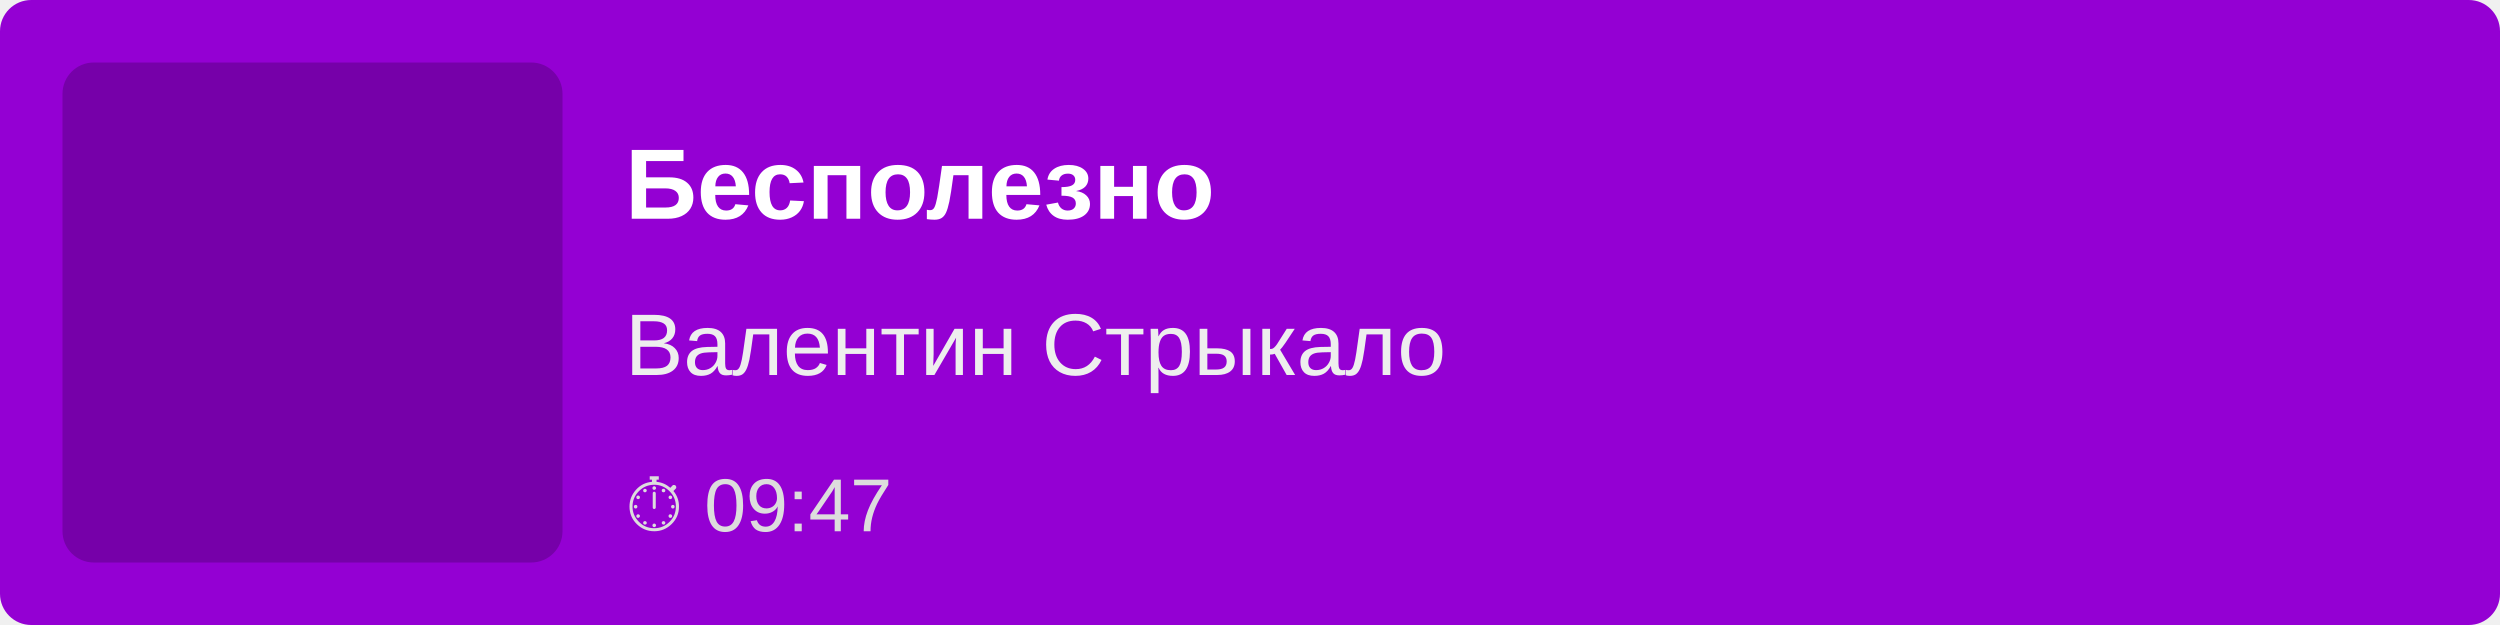
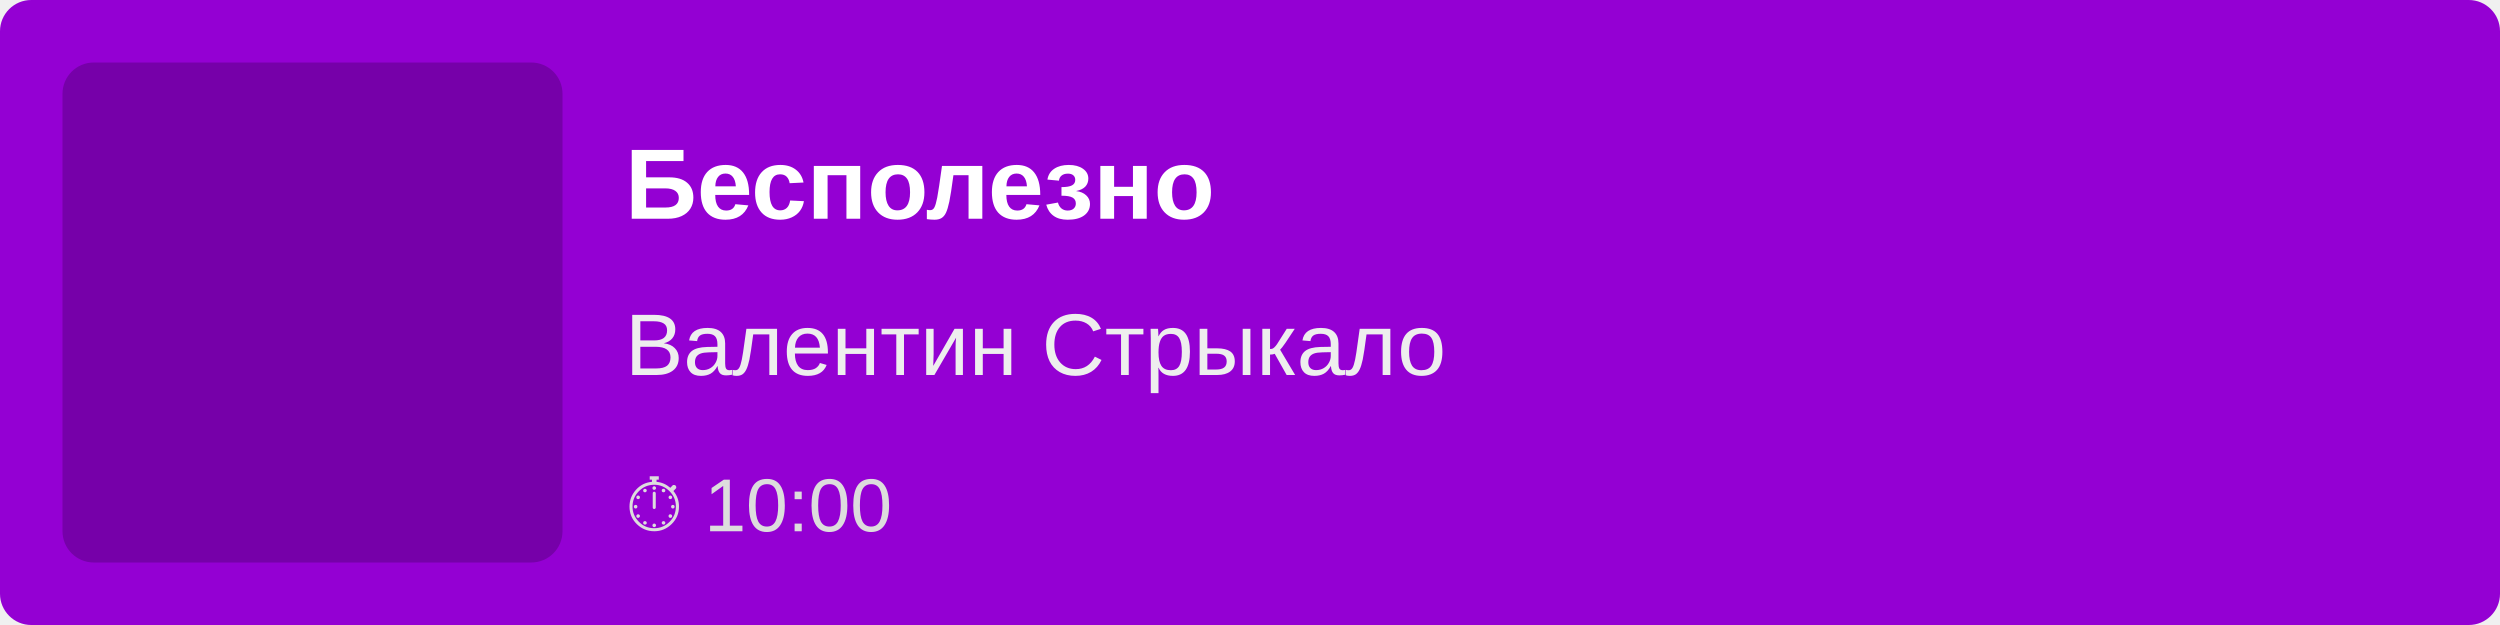
<svg xmlns="http://www.w3.org/2000/svg" width="400" height="100">
  <rect width="100%" height="100%" fill="#9400D3" rx="5" />
  <rect x="10" y="10" width="80" height="80" fill="rgba(0,0,0,0.2)" rx="5" />
  <text x="100" y="35" font-family="Arial, sans-serif" font-size="16" fill="white" font-weight="bold">
        Бесполезно
    </text>
  <text x="100" y="60" font-family="Arial, sans-serif" font-size="14" fill="#EEE">
        Валентин Стрыкало
    </text>
  <text x="100" y="85" font-family="Arial, sans-serif" font-size="12" fill="#DDD">
-         ⏱ 09:47
+         ⏱ 10:00
    </text>
</svg>
